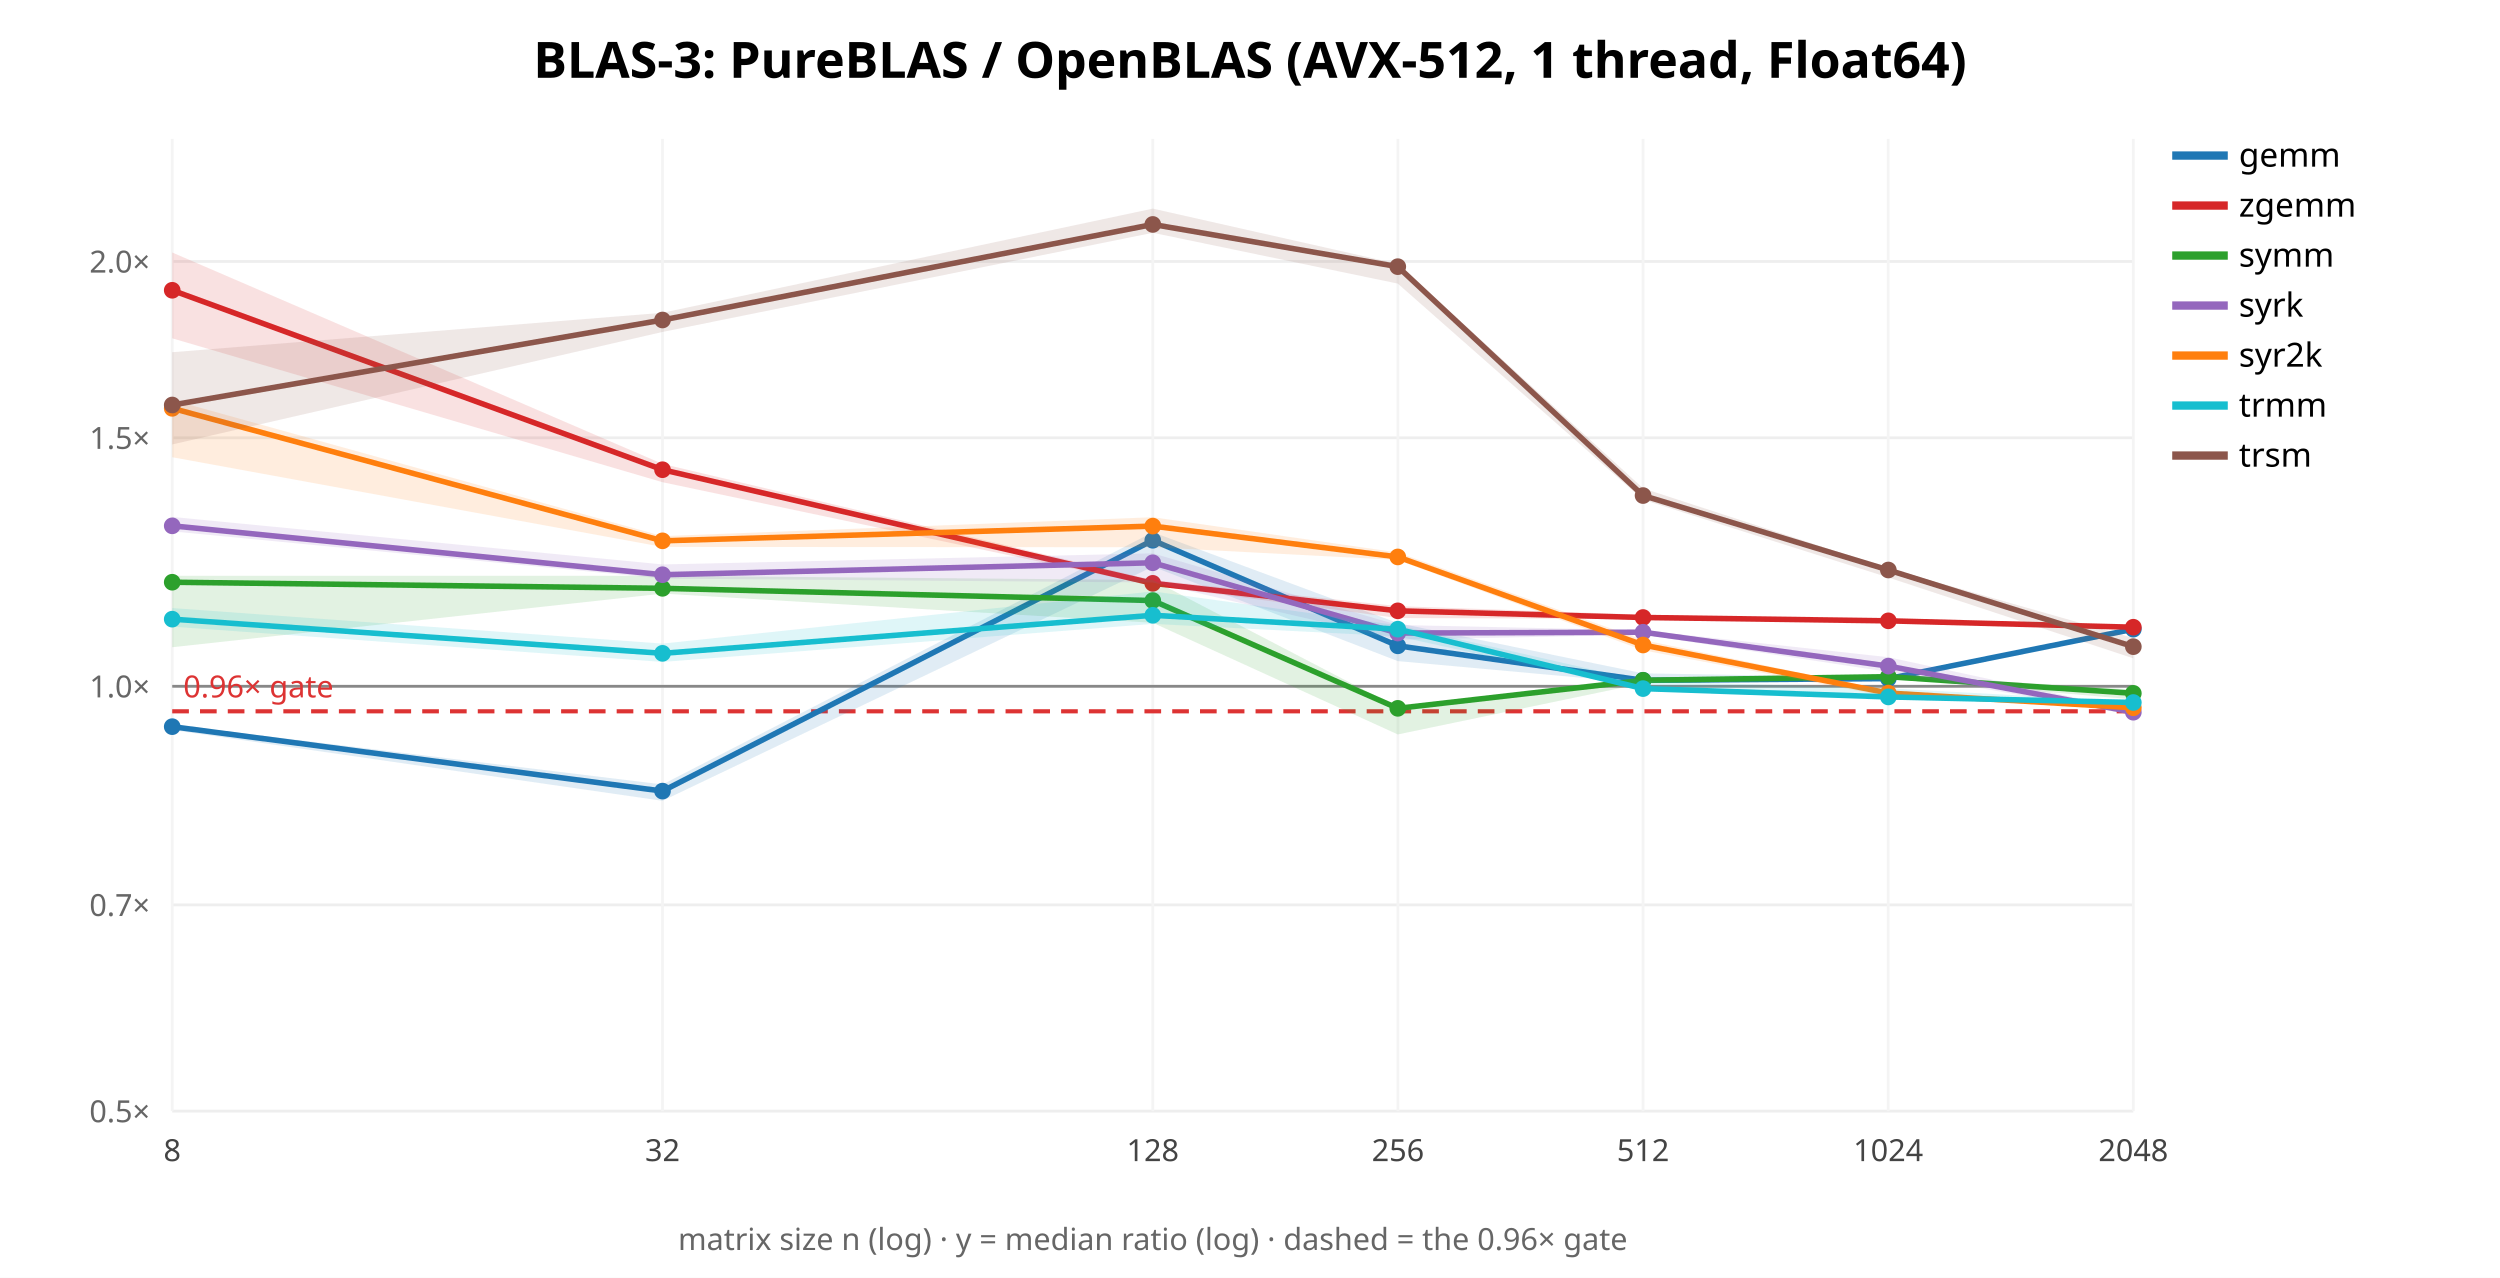
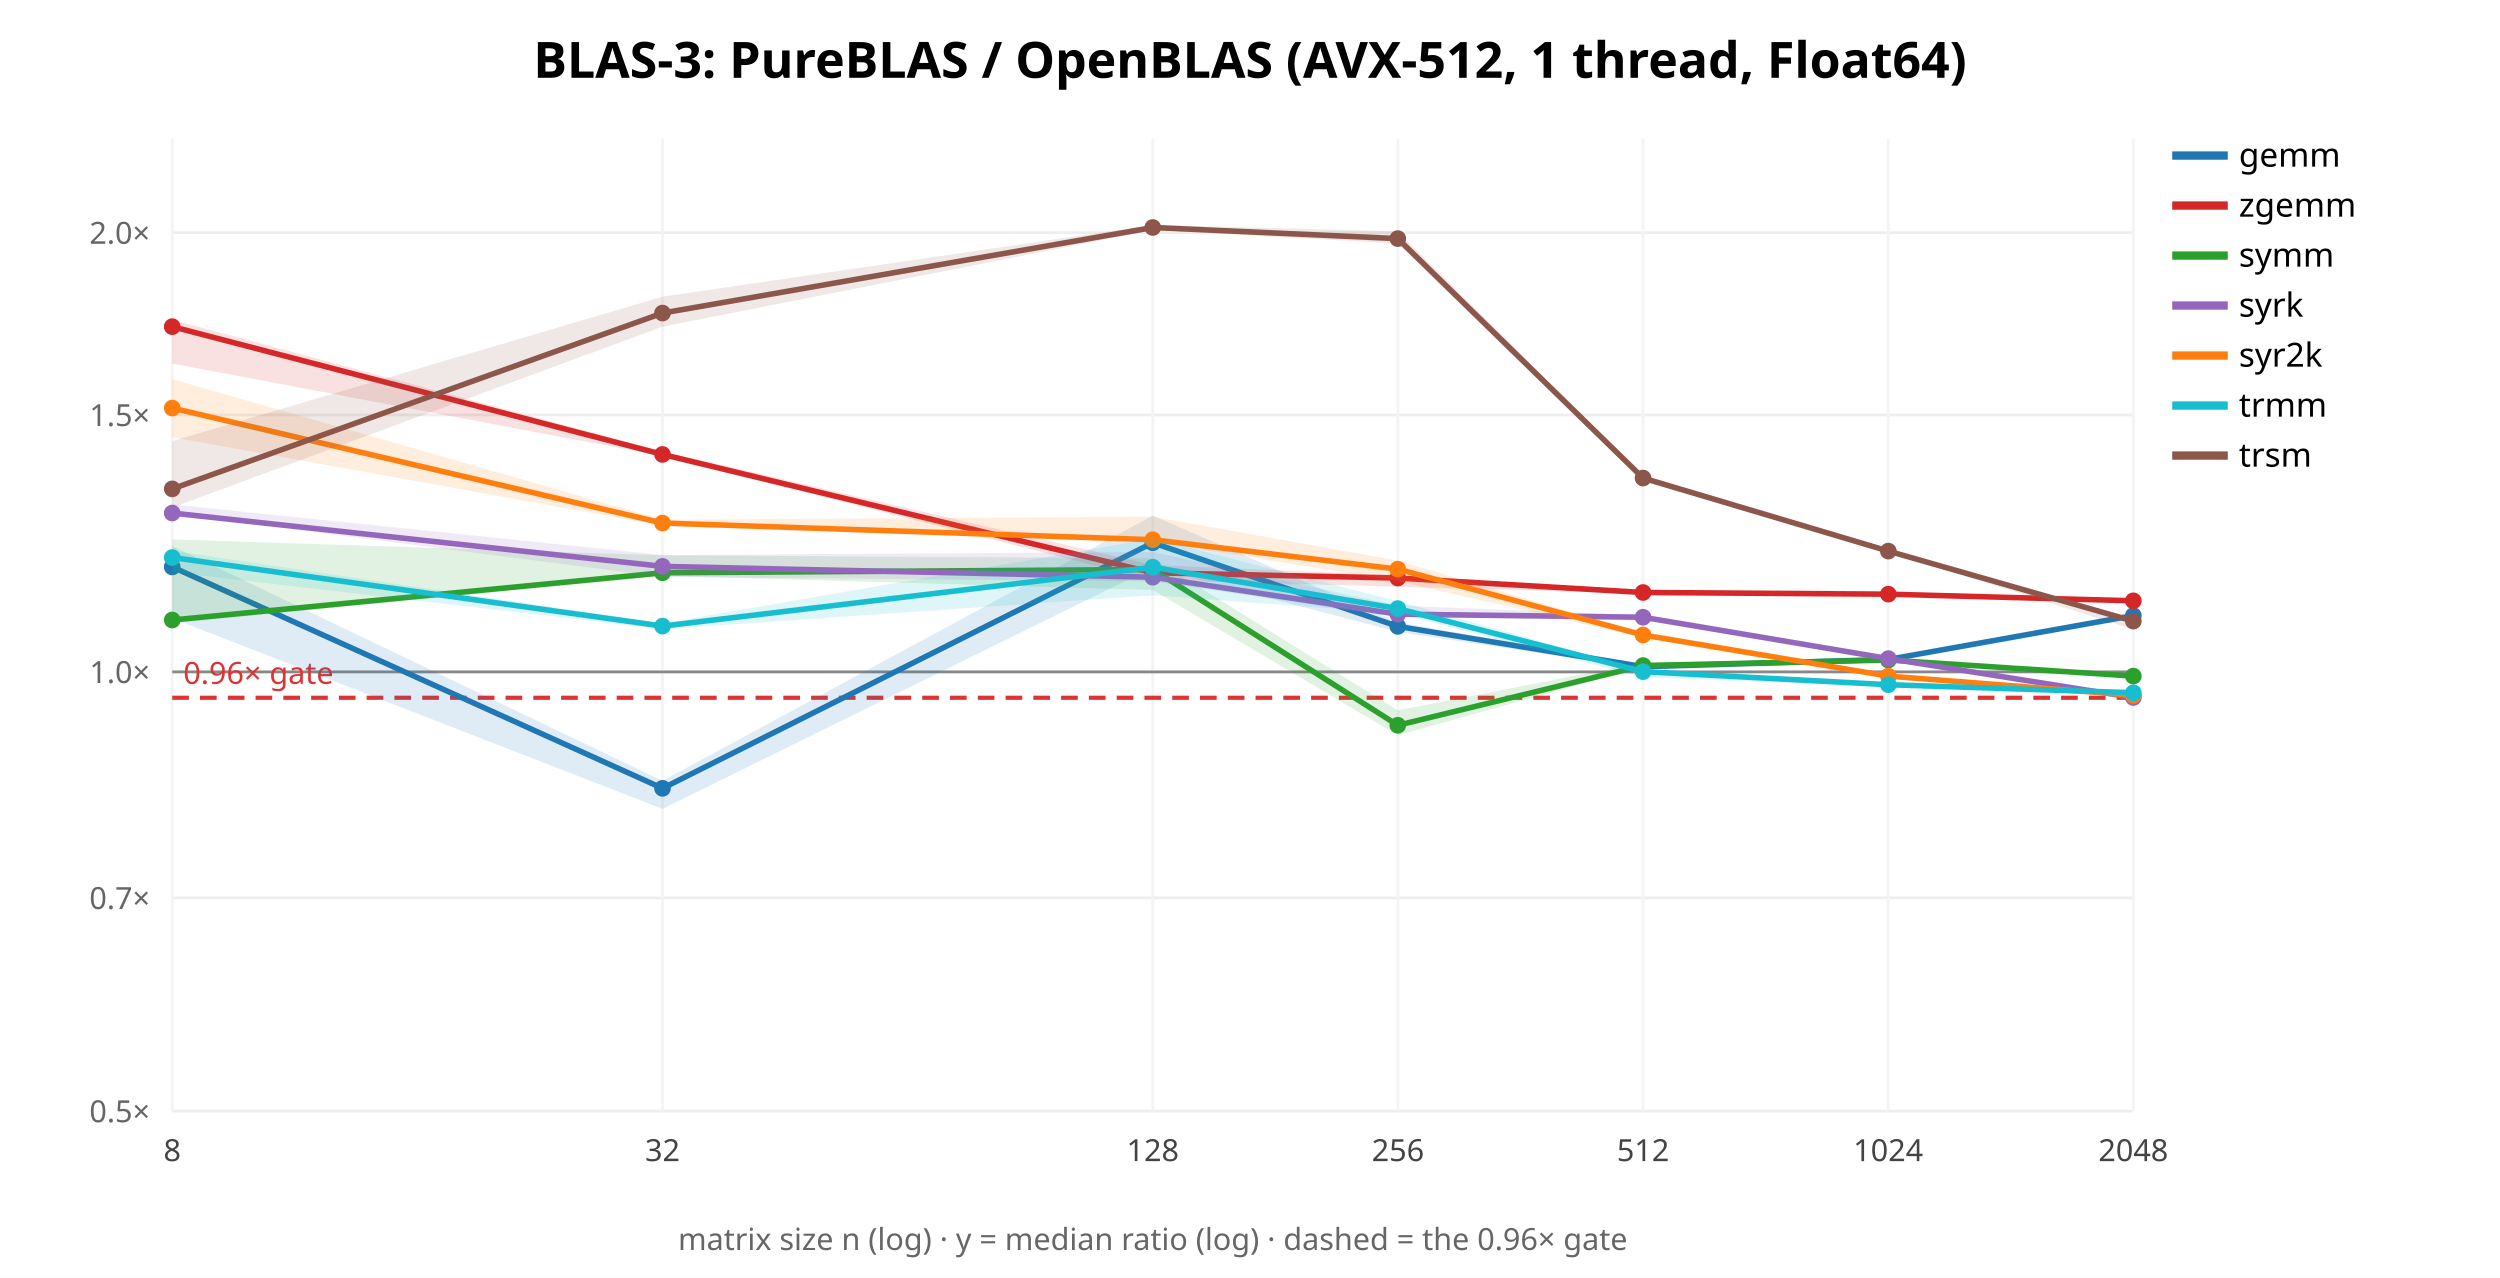
<svg xmlns="http://www.w3.org/2000/svg" width="900" height="460" font-family="sans-serif">
  <rect width="900" height="460" fill="white" />
  <text x="450.0" y="28" text-anchor="middle" font-size="18" font-weight="bold">BLAS-3: PureBLAS / OpenBLAS (AVX-512, 1 thread, Float64)</text>
  <line x1="62" y1="400.0" x2="768" y2="400.0" stroke="#eee" />
  <text x="54" y="404.0" text-anchor="end" font-size="11" fill="#666">0.5×</text>
-   <line x1="62" y1="325.76" x2="768" y2="325.76" stroke="#eee" />
-   <text x="54" y="329.76" text-anchor="end" font-size="11" fill="#666">0.7×</text>
-   <line x1="62" y1="247.063" x2="768" y2="247.063" stroke="#eee" />
-   <text x="54" y="251.063" text-anchor="end" font-size="11" fill="#666">1.0×</text>
-   <line x1="62" y1="157.601" x2="768" y2="157.601" stroke="#eee" />
-   <text x="54" y="161.601" text-anchor="end" font-size="11" fill="#666">1.5×</text>
-   <line x1="62" y1="94.126" x2="768" y2="94.126" stroke="#eee" />
-   <text x="54" y="98.126" text-anchor="end" font-size="11" fill="#666">2.0×</text>
+   <line x1="62" y1="323.245" x2="768" y2="323.245" stroke="#eee" />
+   <text x="54" y="327.245" text-anchor="end" font-size="11" fill="#666">0.7×</text>
+   <line x1="62" y1="241.881" x2="768" y2="241.881" stroke="#eee" />
+   <text x="54" y="245.881" text-anchor="end" font-size="11" fill="#666">1.0×</text>
+   <line x1="62" y1="149.387" x2="768" y2="149.387" stroke="#eee" />
+   <text x="54" y="153.387" text-anchor="end" font-size="11" fill="#666">1.5×</text>
+   <line x1="62" y1="83.762" x2="768" y2="83.762" stroke="#eee" />
+   <text x="54" y="87.762" text-anchor="end" font-size="11" fill="#666">2.0×</text>
  <line x1="62.0" y1="50" x2="62.0" y2="400" stroke="#f4f4f4" />
  <text x="62.0" y="418" text-anchor="middle" font-size="11" fill="#444">8</text>
  <line x1="238.5" y1="50" x2="238.5" y2="400" stroke="#f4f4f4" />
  <text x="238.5" y="418" text-anchor="middle" font-size="11" fill="#444">32</text>
  <line x1="415.0" y1="50" x2="415.0" y2="400" stroke="#f4f4f4" />
  <text x="415.0" y="418" text-anchor="middle" font-size="11" fill="#444">128</text>
  <line x1="503.25" y1="50" x2="503.25" y2="400" stroke="#f4f4f4" />
  <text x="503.25" y="418" text-anchor="middle" font-size="11" fill="#444">256</text>
  <line x1="591.5" y1="50" x2="591.5" y2="400" stroke="#f4f4f4" />
  <text x="591.5" y="418" text-anchor="middle" font-size="11" fill="#444">512</text>
  <line x1="679.75" y1="50" x2="679.75" y2="400" stroke="#f4f4f4" />
  <text x="679.75" y="418" text-anchor="middle" font-size="11" fill="#444">1024</text>
  <line x1="768.0" y1="50" x2="768.0" y2="400" stroke="#f4f4f4" />
  <text x="768.0" y="418" text-anchor="middle" font-size="11" fill="#444">2048</text>
-   <line x1="62" y1="247.063" x2="768" y2="247.063" stroke="#888" />
-   <line x1="62" y1="256.07" x2="768" y2="256.07" stroke="#d33" stroke-width="1.5" stroke-dasharray="6 4" />
-   <text x="66" y="251.07" font-size="11" fill="#d33">0.96× gate</text>
-   <polygon points="62.0,260.9 238.5,282.4 415.0,191.6 503.2,224.3 591.5,242.4 679.8,243.9 768.0,226.3 768.0,226.8 679.8,244.8 591.5,246.0 503.2,238.0 415.0,204.0 238.5,288.3 62.0,262.8" fill="#1f77b4" opacity="0.14" stroke="none" />
-   <polyline points="62.0,261.6 238.5,284.8 415.0,194.5 503.2,232.5 591.5,244.9 679.8,244.3 768.0,226.5" fill="none" stroke="#1f77b4" stroke-width="2" />
-   <circle cx="62.0" cy="261.6" r="3" fill="#1f77b4" />
-   <circle cx="238.5" cy="284.8" r="3" fill="#1f77b4" />
-   <circle cx="415.0" cy="194.5" r="3" fill="#1f77b4" />
-   <circle cx="503.2" cy="232.5" r="3" fill="#1f77b4" />
-   <circle cx="591.5" cy="244.9" r="3" fill="#1f77b4" />
-   <circle cx="679.8" cy="244.3" r="3" fill="#1f77b4" />
-   <circle cx="768.0" cy="226.5" r="3" fill="#1f77b4" />
+   <line x1="62" y1="241.881" x2="768" y2="241.881" stroke="#888" />
+   <line x1="62" y1="251.193" x2="768" y2="251.193" stroke="#d33" stroke-width="1.5" stroke-dasharray="6 4" />
+   <text x="66" y="246.193" font-size="11" fill="#d33">0.96× gate</text>
+   <polygon points="62.0,196.6 238.5,281.1 415.0,185.6 503.2,224.0 591.5,239.4 679.8,237.3 768.0,221.4 768.0,221.7 679.8,238.1 591.5,240.7 503.2,227.5 415.0,204.3 238.5,291.2 62.0,222.6" fill="#1f77b4" opacity="0.14" stroke="none" />
+   <polyline points="62.0,204.1 238.5,283.8 415.0,195.4 503.2,225.5 591.5,240.0 679.8,237.4 768.0,221.6" fill="none" stroke="#1f77b4" stroke-width="2" />
+   <circle cx="62.0" cy="204.1" r="3" fill="#1f77b4" />
+   <circle cx="238.5" cy="283.8" r="3" fill="#1f77b4" />
+   <circle cx="415.0" cy="195.4" r="3" fill="#1f77b4" />
+   <circle cx="503.2" cy="225.5" r="3" fill="#1f77b4" />
+   <circle cx="591.5" cy="240.0" r="3" fill="#1f77b4" />
+   <circle cx="679.8" cy="237.4" r="3" fill="#1f77b4" />
+   <circle cx="768.0" cy="221.6" r="3" fill="#1f77b4" />
  <line x1="782" y1="56" x2="802" y2="56" stroke="#1f77b4" stroke-width="3" />
  <text x="806" y="60" font-size="12">gemm</text>
-   <polygon points="62.0,90.9 238.5,167.0 415.0,208.8 503.2,218.2 591.5,221.3 679.8,223.3 768.0,225.4 768.0,225.9 679.8,223.6 591.5,222.8 503.2,222.5 415.0,210.8 238.5,173.6 62.0,121.8" fill="#d62728" opacity="0.14" stroke="none" />
-   <polyline points="62.0,104.5 238.5,169.1 415.0,210.0 503.2,219.9 591.5,222.3 679.8,223.5 768.0,225.8" fill="none" stroke="#d62728" stroke-width="2" />
-   <circle cx="62.0" cy="104.5" r="3" fill="#d62728" />
-   <circle cx="238.5" cy="169.1" r="3" fill="#d62728" />
-   <circle cx="415.0" cy="210.0" r="3" fill="#d62728" />
-   <circle cx="503.2" cy="219.9" r="3" fill="#d62728" />
-   <circle cx="591.5" cy="222.3" r="3" fill="#d62728" />
-   <circle cx="679.8" cy="223.5" r="3" fill="#d62728" />
-   <circle cx="768.0" cy="225.8" r="3" fill="#d62728" />
+   <polygon points="62.0,115.1 238.5,162.5 415.0,203.4 503.2,207.1 591.5,213.1 679.8,213.5 768.0,215.9 768.0,216.4 679.8,214.1 591.5,213.7 503.2,211.2 415.0,208.9 238.5,164.2 62.0,130.9" fill="#d62728" opacity="0.14" stroke="none" />
+   <polyline points="62.0,117.6 238.5,163.6 415.0,206.2 503.2,208.1 591.5,213.3 679.8,213.9 768.0,216.3" fill="none" stroke="#d62728" stroke-width="2" />
+   <circle cx="62.0" cy="117.6" r="3" fill="#d62728" />
+   <circle cx="238.5" cy="163.6" r="3" fill="#d62728" />
+   <circle cx="415.0" cy="206.2" r="3" fill="#d62728" />
+   <circle cx="503.2" cy="208.1" r="3" fill="#d62728" />
+   <circle cx="591.5" cy="213.3" r="3" fill="#d62728" />
+   <circle cx="679.8" cy="213.9" r="3" fill="#d62728" />
+   <circle cx="768.0" cy="216.3" r="3" fill="#d62728" />
  <line x1="782" y1="74" x2="802" y2="74" stroke="#d62728" stroke-width="3" />
  <text x="806" y="78" font-size="12">zgemm</text>
-   <polygon points="62.0,207.3 238.5,207.3 415.0,208.8 503.2,254.7 591.5,244.2 679.8,242.9 768.0,248.2 768.0,251.8 679.8,244.1 591.5,246.0 503.2,264.4 415.0,224.2 238.5,213.7 62.0,233.0" fill="#2ca02c" opacity="0.14" stroke="none" />
-   <polyline points="62.0,209.6 238.5,211.8 415.0,216.2 503.2,255.0 591.5,244.9 679.8,243.6 768.0,249.6" fill="none" stroke="#2ca02c" stroke-width="2" />
-   <circle cx="62.0" cy="209.6" r="3" fill="#2ca02c" />
-   <circle cx="238.5" cy="211.8" r="3" fill="#2ca02c" />
-   <circle cx="415.0" cy="216.2" r="3" fill="#2ca02c" />
-   <circle cx="503.2" cy="255.0" r="3" fill="#2ca02c" />
-   <circle cx="591.5" cy="244.9" r="3" fill="#2ca02c" />
-   <circle cx="679.8" cy="243.6" r="3" fill="#2ca02c" />
-   <circle cx="768.0" cy="249.6" r="3" fill="#2ca02c" />
+   <polygon points="62.0,194.2 238.5,199.9 415.0,201.0 503.2,255.7 591.5,238.5 679.8,237.3 768.0,243.3 768.0,243.5 679.8,237.9 591.5,240.1 503.2,264.7 415.0,212.4 238.5,207.3 62.0,224.4" fill="#2ca02c" opacity="0.14" stroke="none" />
+   <polyline points="62.0,223.2 238.5,206.2 415.0,205.0 503.2,261.1 591.5,239.6 679.8,237.6 768.0,243.4" fill="none" stroke="#2ca02c" stroke-width="2" />
+   <circle cx="62.0" cy="223.2" r="3" fill="#2ca02c" />
+   <circle cx="238.5" cy="206.2" r="3" fill="#2ca02c" />
+   <circle cx="415.0" cy="205.0" r="3" fill="#2ca02c" />
+   <circle cx="503.2" cy="261.1" r="3" fill="#2ca02c" />
+   <circle cx="591.5" cy="239.6" r="3" fill="#2ca02c" />
+   <circle cx="679.8" cy="237.6" r="3" fill="#2ca02c" />
+   <circle cx="768.0" cy="243.4" r="3" fill="#2ca02c" />
  <line x1="782" y1="92" x2="802" y2="92" stroke="#2ca02c" stroke-width="3" />
  <text x="806" y="96" font-size="12">symm</text>
-   <polygon points="62.0,186.1 238.5,203.2 415.0,199.2 503.2,225.0 591.5,226.9 679.8,236.6 768.0,255.7 768.0,257.4 679.8,241.9 591.5,228.5 503.2,230.3 415.0,209.7 238.5,208.3 62.0,191.3" fill="#9467bd" opacity="0.14" stroke="none" />
-   <polyline points="62.0,189.3 238.5,206.9 415.0,202.6 503.2,227.9 591.5,227.6 679.8,239.8 768.0,256.4" fill="none" stroke="#9467bd" stroke-width="2" />
-   <circle cx="62.0" cy="189.3" r="3" fill="#9467bd" />
-   <circle cx="238.5" cy="206.9" r="3" fill="#9467bd" />
-   <circle cx="415.0" cy="202.6" r="3" fill="#9467bd" />
-   <circle cx="503.2" cy="227.9" r="3" fill="#9467bd" />
-   <circle cx="591.5" cy="227.6" r="3" fill="#9467bd" />
-   <circle cx="679.8" cy="239.8" r="3" fill="#9467bd" />
-   <circle cx="768.0" cy="256.4" r="3" fill="#9467bd" />
+   <polygon points="62.0,181.6 238.5,199.8 415.0,198.7 503.2,218.0 591.5,221.5 679.8,236.6 768.0,250.8 768.0,251.4 679.8,237.3 591.5,223.4 503.2,222.2 415.0,209.3 238.5,207.7 62.0,185.0" fill="#9467bd" opacity="0.14" stroke="none" />
+   <polyline points="62.0,184.7 238.5,203.9 415.0,207.8 503.2,221.1 591.5,222.2 679.8,237.1 768.0,251.1" fill="none" stroke="#9467bd" stroke-width="2" />
+   <circle cx="62.0" cy="184.7" r="3" fill="#9467bd" />
+   <circle cx="238.5" cy="203.9" r="3" fill="#9467bd" />
+   <circle cx="415.0" cy="207.8" r="3" fill="#9467bd" />
+   <circle cx="503.2" cy="221.1" r="3" fill="#9467bd" />
+   <circle cx="591.5" cy="222.2" r="3" fill="#9467bd" />
+   <circle cx="679.8" cy="237.1" r="3" fill="#9467bd" />
+   <circle cx="768.0" cy="251.1" r="3" fill="#9467bd" />
  <line x1="782" y1="110" x2="802" y2="110" stroke="#9467bd" stroke-width="3" />
  <text x="806" y="114" font-size="12">syrk</text>
-   <polygon points="62.0,144.0 238.5,193.0 415.0,186.2 503.2,198.9 591.5,230.4 679.8,248.8 768.0,254.5 768.0,255.0 679.8,250.8 591.5,234.1 503.2,201.6 415.0,197.0 238.5,196.9 62.0,164.6" fill="#ff7f0e" opacity="0.14" stroke="none" />
-   <polyline points="62.0,147.0 238.5,194.7 415.0,189.4 503.2,200.5 591.5,232.2 679.8,249.5 768.0,254.8" fill="none" stroke="#ff7f0e" stroke-width="2" />
-   <circle cx="62.0" cy="147.0" r="3" fill="#ff7f0e" />
-   <circle cx="238.5" cy="194.7" r="3" fill="#ff7f0e" />
-   <circle cx="415.0" cy="189.4" r="3" fill="#ff7f0e" />
-   <circle cx="503.2" cy="200.5" r="3" fill="#ff7f0e" />
-   <circle cx="591.5" cy="232.2" r="3" fill="#ff7f0e" />
-   <circle cx="679.8" cy="249.5" r="3" fill="#ff7f0e" />
-   <circle cx="768.0" cy="254.8" r="3" fill="#ff7f0e" />
+   <polygon points="62.0,136.5 238.5,187.1 415.0,186.0 503.2,201.8 591.5,228.1 679.8,243.3 768.0,250.2 768.0,250.4 679.8,243.8 591.5,229.6 503.2,209.2 415.0,194.9 238.5,189.2 62.0,157.4" fill="#ff7f0e" opacity="0.14" stroke="none" />
+   <polyline points="62.0,146.9 238.5,188.3 415.0,194.3 503.2,204.9 591.5,228.6 679.8,243.4 768.0,250.3" fill="none" stroke="#ff7f0e" stroke-width="2" />
+   <circle cx="62.0" cy="146.9" r="3" fill="#ff7f0e" />
+   <circle cx="238.5" cy="188.3" r="3" fill="#ff7f0e" />
+   <circle cx="415.0" cy="194.3" r="3" fill="#ff7f0e" />
+   <circle cx="503.2" cy="204.9" r="3" fill="#ff7f0e" />
+   <circle cx="591.5" cy="228.6" r="3" fill="#ff7f0e" />
+   <circle cx="679.8" cy="243.4" r="3" fill="#ff7f0e" />
+   <circle cx="768.0" cy="250.3" r="3" fill="#ff7f0e" />
  <line x1="782" y1="128" x2="802" y2="128" stroke="#ff7f0e" stroke-width="3" />
  <text x="806" y="132" font-size="12">syr2k</text>
-   <polygon points="62.0,218.9 238.5,231.7 415.0,212.9 503.2,225.1 591.5,245.2 679.8,247.8 768.0,252.6 768.0,253.3 679.8,251.2 591.5,248.4 503.2,229.1 415.0,224.6 238.5,238.3 62.0,225.6" fill="#17becf" opacity="0.14" stroke="none" />
-   <polyline points="62.0,222.9 238.5,235.2 415.0,221.5 503.2,226.5 591.5,247.9 679.8,250.9 768.0,252.9" fill="none" stroke="#17becf" stroke-width="2" />
-   <circle cx="62.0" cy="222.9" r="3" fill="#17becf" />
-   <circle cx="238.5" cy="235.2" r="3" fill="#17becf" />
-   <circle cx="415.0" cy="221.5" r="3" fill="#17becf" />
-   <circle cx="503.2" cy="226.5" r="3" fill="#17becf" />
-   <circle cx="591.5" cy="247.9" r="3" fill="#17becf" />
-   <circle cx="679.8" cy="250.9" r="3" fill="#17becf" />
-   <circle cx="768.0" cy="252.9" r="3" fill="#17becf" />
+   <polygon points="62.0,198.3 238.5,224.4 415.0,193.9 503.2,216.4 591.5,241.3 679.8,246.0 768.0,249.0 768.0,250.1 679.8,246.9 591.5,243.9 503.2,220.8 415.0,214.3 238.5,226.5 62.0,206.0" fill="#17becf" opacity="0.14" stroke="none" />
+   <polyline points="62.0,200.7 238.5,225.4 415.0,204.2 503.2,219.1 591.5,241.8 679.8,246.5 768.0,249.4" fill="none" stroke="#17becf" stroke-width="2" />
+   <circle cx="62.0" cy="200.7" r="3" fill="#17becf" />
+   <circle cx="238.5" cy="225.4" r="3" fill="#17becf" />
+   <circle cx="415.0" cy="204.2" r="3" fill="#17becf" />
+   <circle cx="503.2" cy="219.1" r="3" fill="#17becf" />
+   <circle cx="591.5" cy="241.8" r="3" fill="#17becf" />
+   <circle cx="679.8" cy="246.5" r="3" fill="#17becf" />
+   <circle cx="768.0" cy="249.4" r="3" fill="#17becf" />
  <line x1="782" y1="146" x2="802" y2="146" stroke="#17becf" stroke-width="3" />
  <text x="806" y="150" font-size="12">trmm</text>
-   <polygon points="62.0,126.8 238.5,112.6 415.0,75.1 503.2,95.0 591.5,175.8 679.8,204.6 768.0,229.7 768.0,237.0 679.8,207.9 591.5,179.9 503.2,102.1 415.0,83.8 238.5,119.5 62.0,160.0" fill="#8c564b" opacity="0.14" stroke="none" />
-   <polyline points="62.0,145.8 238.5,115.2 415.0,80.8 503.2,96.0 591.5,178.4 679.8,205.2 768.0,232.8" fill="none" stroke="#8c564b" stroke-width="2" />
-   <circle cx="62.0" cy="145.8" r="3" fill="#8c564b" />
-   <circle cx="238.5" cy="115.2" r="3" fill="#8c564b" />
-   <circle cx="415.0" cy="80.8" r="3" fill="#8c564b" />
-   <circle cx="503.2" cy="96.0" r="3" fill="#8c564b" />
-   <circle cx="591.5" cy="178.4" r="3" fill="#8c564b" />
-   <circle cx="679.8" cy="205.2" r="3" fill="#8c564b" />
-   <circle cx="768.0" cy="232.8" r="3" fill="#8c564b" />
+   <polygon points="62.0,158.8 238.5,106.8 415.0,81.0 503.2,83.3 591.5,171.4 679.8,198.0 768.0,222.6 768.0,226.6 679.8,198.6 591.5,173.4 503.2,87.7 415.0,82.8 238.5,117.6 62.0,182.7" fill="#8c564b" opacity="0.14" stroke="none" />
+   <polyline points="62.0,176.0 238.5,112.7 415.0,81.9 503.2,85.9 591.5,172.1 679.8,198.4 768.0,223.6" fill="none" stroke="#8c564b" stroke-width="2" />
+   <circle cx="62.0" cy="176.0" r="3" fill="#8c564b" />
+   <circle cx="238.5" cy="112.7" r="3" fill="#8c564b" />
+   <circle cx="415.0" cy="81.9" r="3" fill="#8c564b" />
+   <circle cx="503.2" cy="85.9" r="3" fill="#8c564b" />
+   <circle cx="591.5" cy="172.1" r="3" fill="#8c564b" />
+   <circle cx="679.8" cy="198.4" r="3" fill="#8c564b" />
+   <circle cx="768.0" cy="223.6" r="3" fill="#8c564b" />
  <line x1="782" y1="164" x2="802" y2="164" stroke="#8c564b" stroke-width="3" />
  <text x="806" y="168" font-size="12">trsm</text>
  <text x="415.0" y="450" text-anchor="middle" font-size="11" fill="#666">matrix size n (log) · y = median ratio (log) · dashed = the 0.96× gate</text>
</svg>
